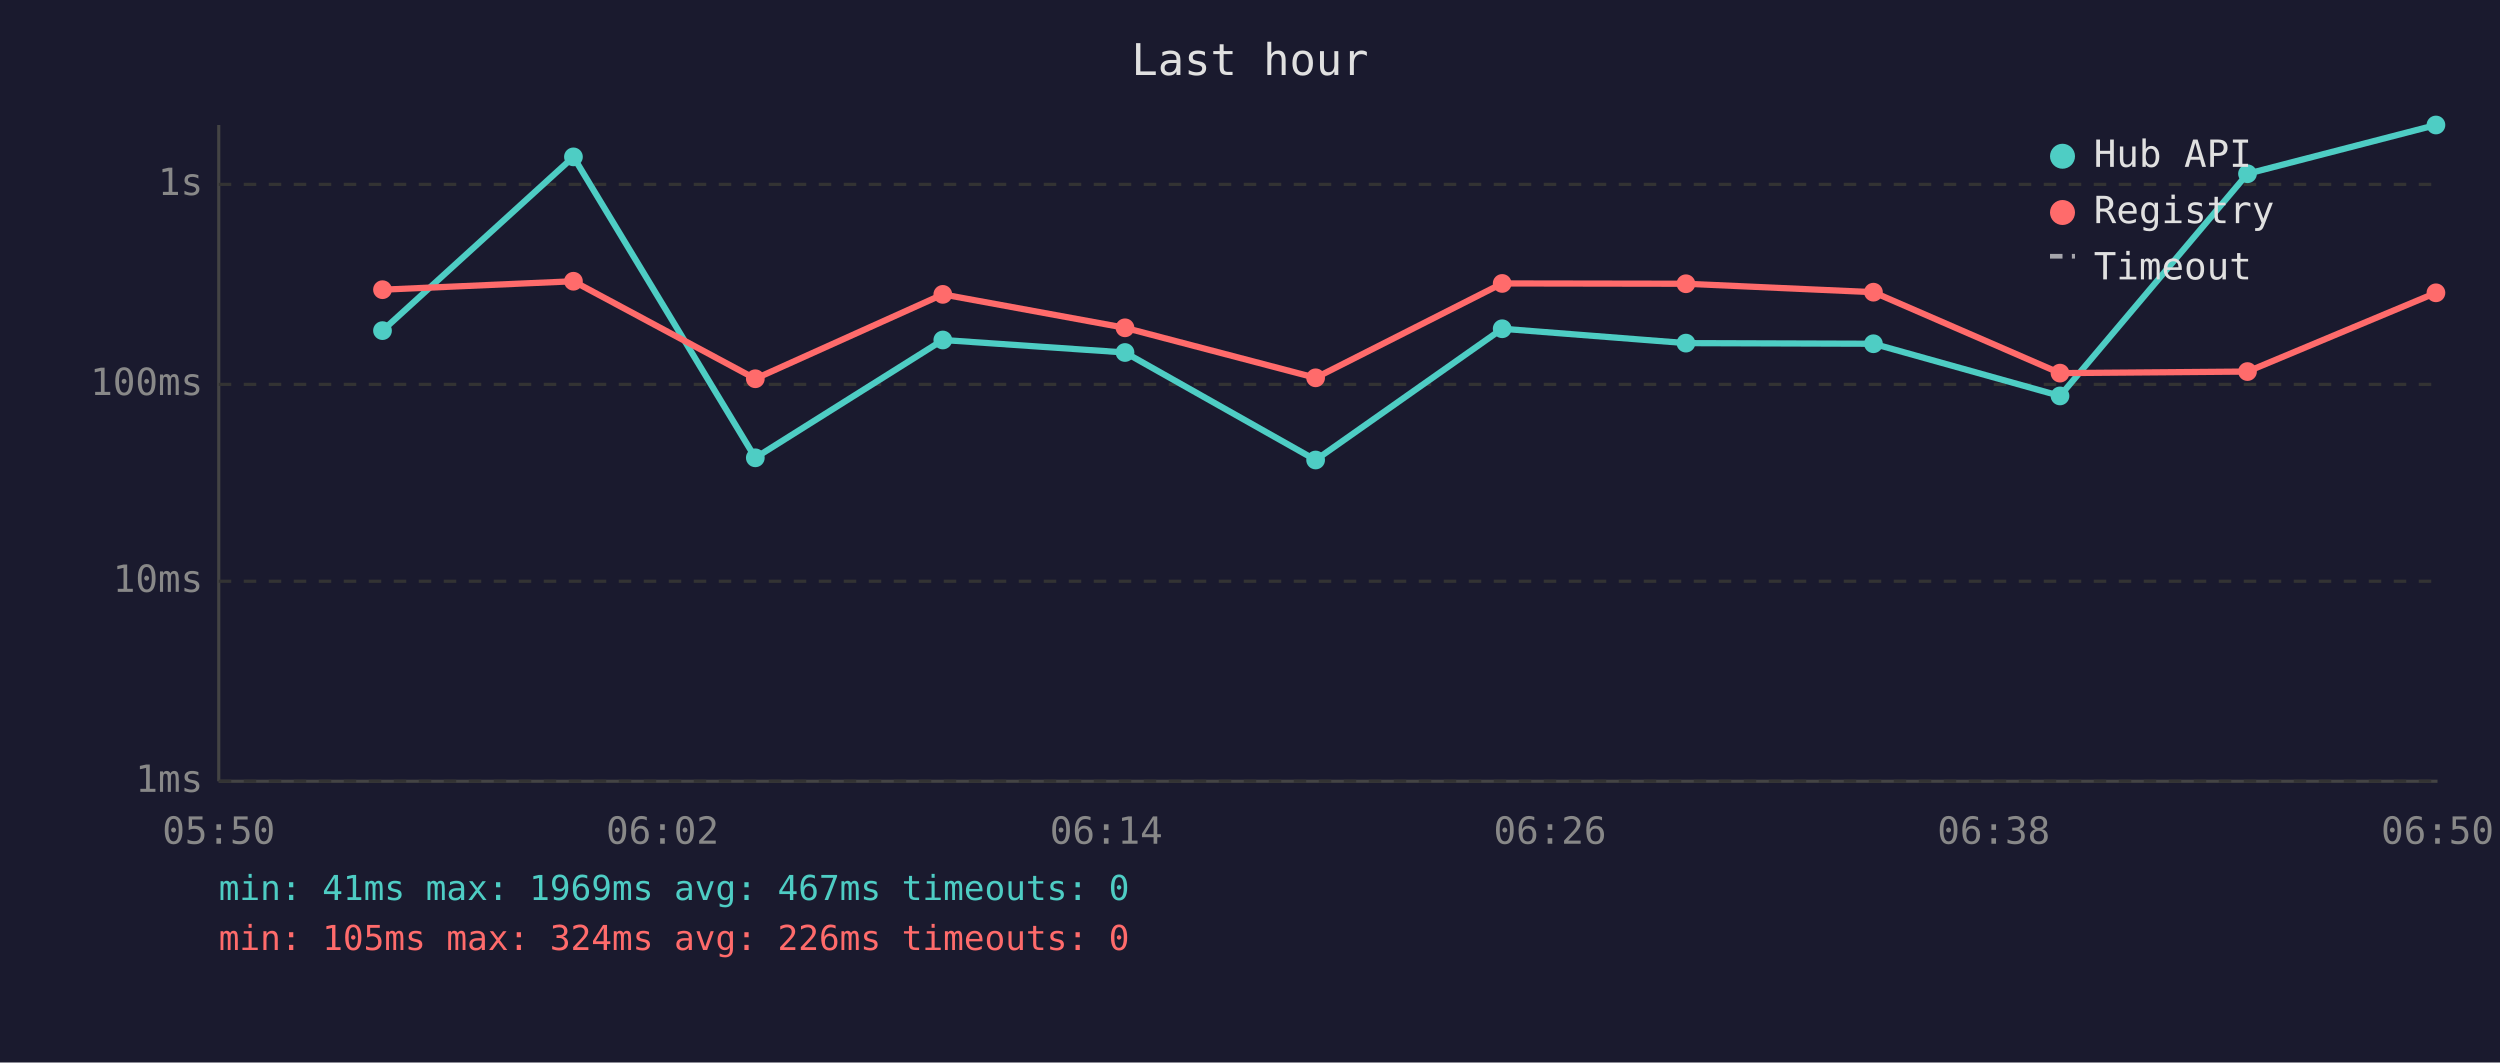
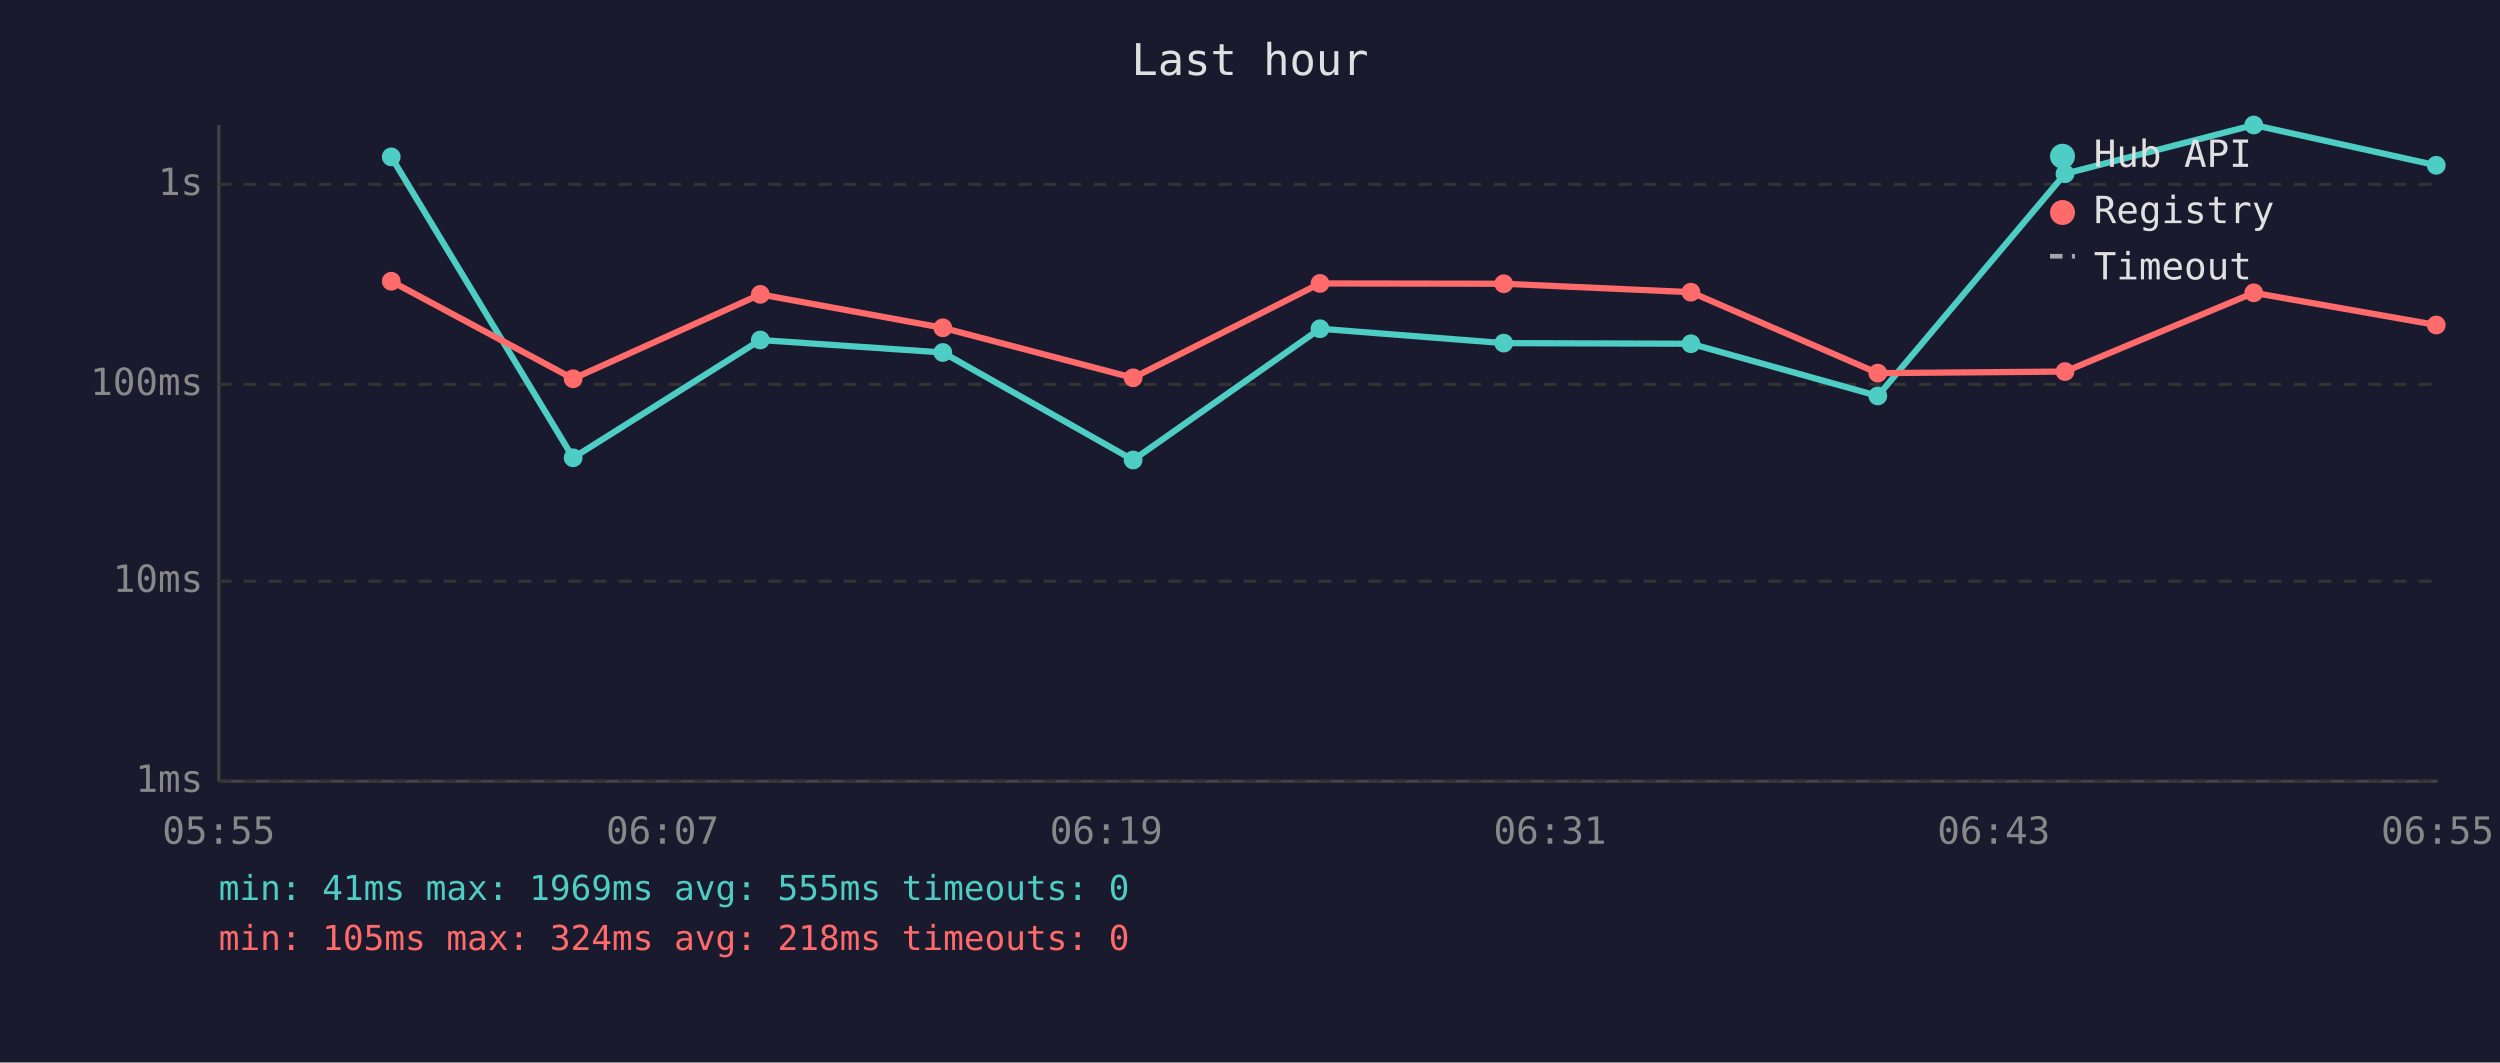
<svg xmlns="http://www.w3.org/2000/svg" viewBox="0 0 800 340" font-family="monospace" font-size="12">
  <rect width="800" height="340" fill="#1a1a2e" />
  <text x="400" y="24" fill="#e0e0e0" font-size="14" text-anchor="middle">Last hour</text>
  <line x1="70" y1="40" x2="70" y2="250" stroke="#444" stroke-width="1" />
  <line x1="70" y1="250" x2="780" y2="250" stroke="#444" stroke-width="1" />
  <line x1="70" y1="250" x2="780" y2="250" stroke="#333" stroke-width="1" stroke-dasharray="4" />
  <text x="65" y="250" fill="#888" text-anchor="end" dominant-baseline="middle">1ms</text>
  <line x1="70" y1="186" x2="780" y2="186" stroke="#333" stroke-width="1" stroke-dasharray="4" />
  <text x="65" y="186" fill="#888" text-anchor="end" dominant-baseline="middle">10ms</text>
  <line x1="70" y1="123" x2="780" y2="123" stroke="#333" stroke-width="1" stroke-dasharray="4" />
  <text x="65" y="123" fill="#888" text-anchor="end" dominant-baseline="middle">100ms</text>
  <line x1="70" y1="59" x2="780" y2="59" stroke="#333" stroke-width="1" stroke-dasharray="4" />
  <text x="65" y="59" fill="#888" text-anchor="end" dominant-baseline="middle">1s</text>
-   <text x="70" y="270" fill="#888" text-anchor="middle">05:50</text>
-   <text x="212" y="270" fill="#888" text-anchor="middle">06:02</text>
-   <text x="354" y="270" fill="#888" text-anchor="middle">06:14</text>
-   <text x="496" y="270" fill="#888" text-anchor="middle">06:26</text>
-   <text x="638" y="270" fill="#888" text-anchor="middle">06:38</text>
-   <text x="780" y="270" fill="#888" text-anchor="middle">06:50</text>
-   <polyline points="122.4,105.8 183.5,50.2 241.7,146.5 301.7,108.8 360.0,112.8 421.0,147.2 480.7,105.2 539.5,109.8 599.5,110.0 659.2,126.7 719.2,55.6 779.5,40.0" fill="none" stroke="#4ecdc4" stroke-width="2" opacity="1" />
-   <circle cx="122.4" cy="105.8" r="3" fill="#4ecdc4" />
-   <circle cx="183.5" cy="50.2" r="3" fill="#4ecdc4" />
-   <circle cx="241.7" cy="146.5" r="3" fill="#4ecdc4" />
-   <circle cx="301.7" cy="108.8" r="3" fill="#4ecdc4" />
-   <circle cx="360.0" cy="112.8" r="3" fill="#4ecdc4" />
-   <circle cx="421.0" cy="147.2" r="3" fill="#4ecdc4" />
-   <circle cx="480.7" cy="105.2" r="3" fill="#4ecdc4" />
-   <circle cx="539.5" cy="109.8" r="3" fill="#4ecdc4" />
-   <circle cx="599.5" cy="110.0" r="3" fill="#4ecdc4" />
-   <circle cx="659.2" cy="126.7" r="3" fill="#4ecdc4" />
-   <circle cx="719.2" cy="55.6" r="3" fill="#4ecdc4" />
-   <circle cx="779.5" cy="40.0" r="3" fill="#4ecdc4" />
-   <polyline points="122.4,92.7 183.5,90.0 241.7,121.2 301.7,94.2 360.0,104.9 421.0,120.9 480.7,90.7 539.5,90.8 599.5,93.5 659.2,119.4 719.2,118.9 779.5,93.7" fill="none" stroke="#ff6b6b" stroke-width="2" opacity="1" />
-   <circle cx="122.4" cy="92.7" r="3" fill="#ff6b6b" />
-   <circle cx="183.5" cy="90.0" r="3" fill="#ff6b6b" />
-   <circle cx="241.7" cy="121.2" r="3" fill="#ff6b6b" />
-   <circle cx="301.7" cy="94.2" r="3" fill="#ff6b6b" />
-   <circle cx="360.0" cy="104.9" r="3" fill="#ff6b6b" />
-   <circle cx="421.0" cy="120.9" r="3" fill="#ff6b6b" />
-   <circle cx="480.7" cy="90.7" r="3" fill="#ff6b6b" />
-   <circle cx="539.5" cy="90.8" r="3" fill="#ff6b6b" />
-   <circle cx="599.5" cy="93.5" r="3" fill="#ff6b6b" />
-   <circle cx="659.2" cy="119.4" r="3" fill="#ff6b6b" />
-   <circle cx="719.2" cy="118.9" r="3" fill="#ff6b6b" />
-   <circle cx="779.5" cy="93.7" r="3" fill="#ff6b6b" />
+   <text x="70" y="270" fill="#888" text-anchor="middle">05:55</text>
+   <text x="212" y="270" fill="#888" text-anchor="middle">06:07</text>
+   <text x="354" y="270" fill="#888" text-anchor="middle">06:19</text>
+   <text x="496" y="270" fill="#888" text-anchor="middle">06:31</text>
+   <text x="638" y="270" fill="#888" text-anchor="middle">06:43</text>
+   <text x="780" y="270" fill="#888" text-anchor="middle">06:55</text>
+   <polyline points="125.2,50.2 183.4,146.5 243.3,108.8 301.7,112.8 362.6,147.2 422.4,105.2 481.2,109.8 541.1,110.0 600.9,126.7 660.8,55.6 721.2,40.0 779.6,52.9" fill="none" stroke="#4ecdc4" stroke-width="2" opacity="1" />
+   <circle cx="125.2" cy="50.2" r="3" fill="#4ecdc4" />
+   <circle cx="183.4" cy="146.5" r="3" fill="#4ecdc4" />
+   <circle cx="243.3" cy="108.8" r="3" fill="#4ecdc4" />
+   <circle cx="301.7" cy="112.8" r="3" fill="#4ecdc4" />
+   <circle cx="362.6" cy="147.2" r="3" fill="#4ecdc4" />
+   <circle cx="422.4" cy="105.2" r="3" fill="#4ecdc4" />
+   <circle cx="481.2" cy="109.8" r="3" fill="#4ecdc4" />
+   <circle cx="541.1" cy="110.0" r="3" fill="#4ecdc4" />
+   <circle cx="600.9" cy="126.7" r="3" fill="#4ecdc4" />
+   <circle cx="660.8" cy="55.6" r="3" fill="#4ecdc4" />
+   <circle cx="721.2" cy="40.0" r="3" fill="#4ecdc4" />
+   <circle cx="779.6" cy="52.9" r="3" fill="#4ecdc4" />
+   <polyline points="125.2,90.0 183.4,121.2 243.3,94.2 301.7,104.9 362.6,120.9 422.4,90.7 481.2,90.8 541.1,93.5 600.9,119.4 660.8,118.9 721.2,93.7 779.6,104.0" fill="none" stroke="#ff6b6b" stroke-width="2" opacity="1" />
+   <circle cx="125.2" cy="90.0" r="3" fill="#ff6b6b" />
+   <circle cx="183.4" cy="121.2" r="3" fill="#ff6b6b" />
+   <circle cx="243.3" cy="94.2" r="3" fill="#ff6b6b" />
+   <circle cx="301.7" cy="104.9" r="3" fill="#ff6b6b" />
+   <circle cx="362.6" cy="120.9" r="3" fill="#ff6b6b" />
+   <circle cx="422.4" cy="90.7" r="3" fill="#ff6b6b" />
+   <circle cx="481.2" cy="90.8" r="3" fill="#ff6b6b" />
+   <circle cx="541.1" cy="93.5" r="3" fill="#ff6b6b" />
+   <circle cx="600.9" cy="119.4" r="3" fill="#ff6b6b" />
+   <circle cx="660.8" cy="118.9" r="3" fill="#ff6b6b" />
+   <circle cx="721.2" cy="93.7" r="3" fill="#ff6b6b" />
+   <circle cx="779.6" cy="104.0" r="3" fill="#ff6b6b" />
  <circle cx="660" cy="50" r="4" fill="#4ecdc4" />
  <text x="670" y="50" fill="#e0e0e0" dominant-baseline="middle">Hub API</text>
  <circle cx="660" cy="68" r="4" fill="#ff6b6b" />
  <text x="670" y="68" fill="#e0e0e0" dominant-baseline="middle">Registry</text>
  <line x1="656" y1="82" x2="664" y2="82" stroke="#e0e0e0" stroke-width="1.5" stroke-dasharray="4,3" opacity="0.7" />
  <text x="670" y="86" fill="#e0e0e0" dominant-baseline="middle">Timeout</text>
-   <text x="70" y="288" fill="#4ecdc4" font-size="11">min: 41ms  max: 1969ms  avg: 467ms  timeouts: 0</text>
-   <text x="70" y="304" fill="#ff6b6b" font-size="11">min: 105ms  max: 324ms  avg: 226ms  timeouts: 0</text>
+   <text x="70" y="288" fill="#4ecdc4" font-size="11">min: 41ms  max: 1969ms  avg: 555ms  timeouts: 0</text>
+   <text x="70" y="304" fill="#ff6b6b" font-size="11">min: 105ms  max: 324ms  avg: 218ms  timeouts: 0</text>
</svg>
